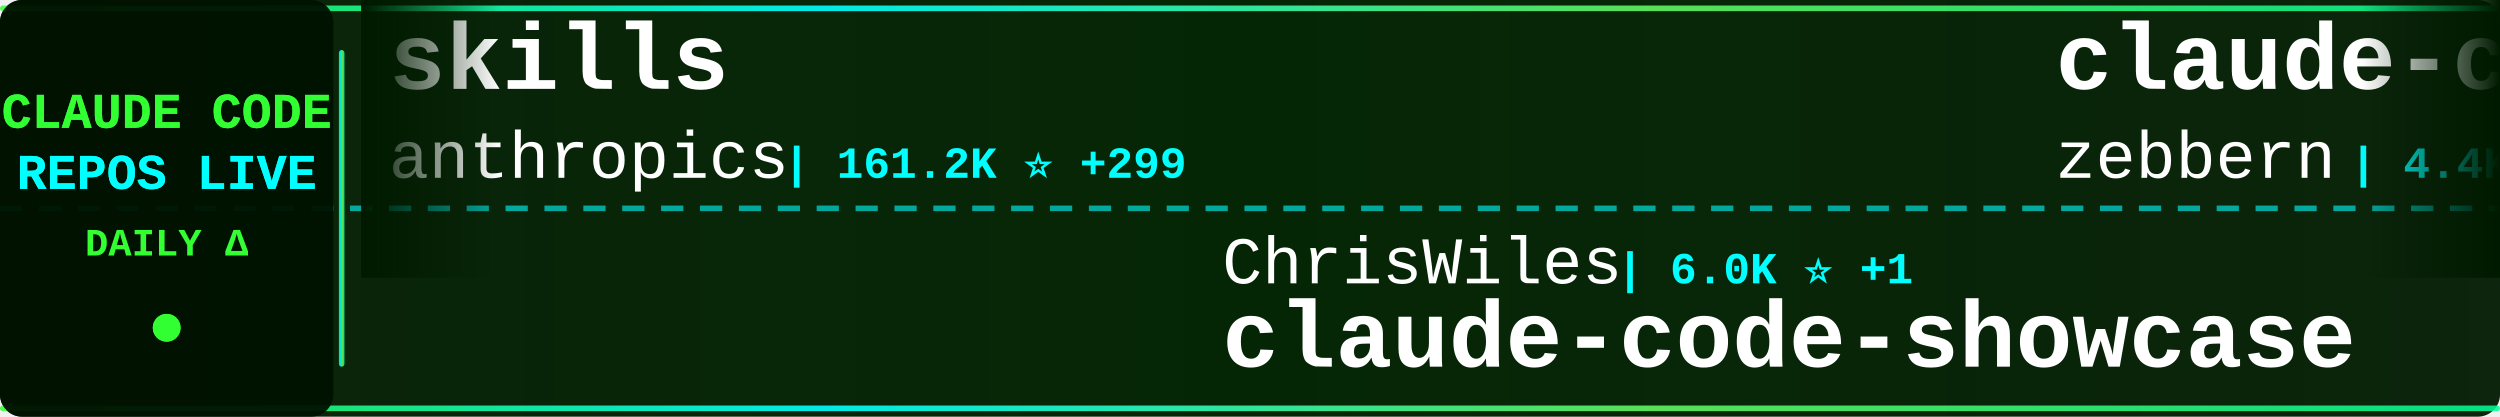
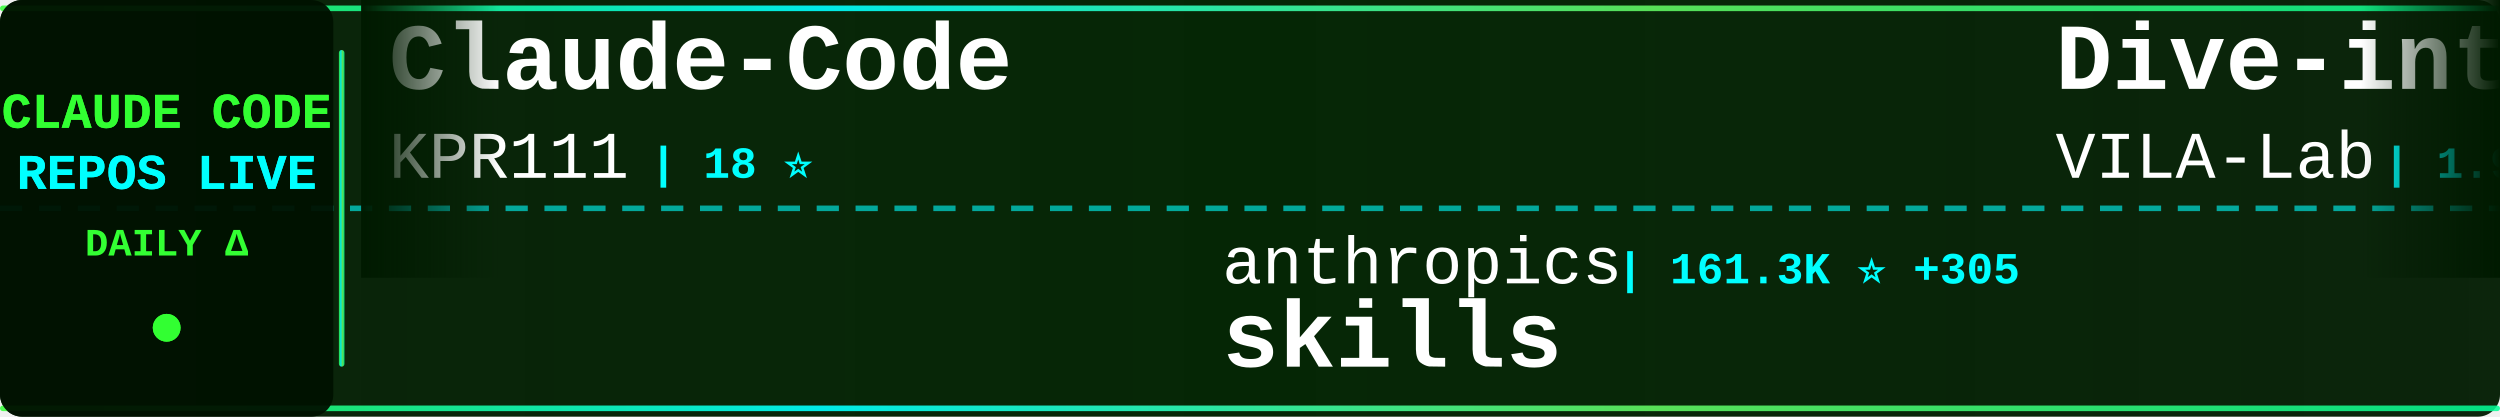
<svg xmlns="http://www.w3.org/2000/svg" width="900" height="150">
  <defs>
    <linearGradient id="tickerBg" x1="0%" y1="0%" x2="100%" y2="0%">
      <stop offset="0%" style="stop-color:#001a00;stop-opacity:0.95" />
      <stop offset="50%" style="stop-color:#002200;stop-opacity:0.98" />
      <stop offset="100%" style="stop-color:#001a00;stop-opacity:0.95" />
    </linearGradient>
    <linearGradient id="borderGrad" x1="0%" y1="0%" x2="100%" y2="0%">
      <stop offset="0%" style="stop-color:#33ff33;stop-opacity:0.85">
        <animate attributeName="stop-opacity" values="0.85;1;0.85" dur="2s" repeatCount="indefinite" />
      </stop>
      <stop offset="33%" style="stop-color:#00ffff;stop-opacity:0.9">
        <animate attributeName="stop-opacity" values="0.9;1;0.9" dur="2.2s" repeatCount="indefinite" />
      </stop>
      <stop offset="66%" style="stop-color:#66ff66;stop-opacity:0.85">
        <animate attributeName="stop-opacity" values="0.85;1;0.85" dur="1.8s" repeatCount="indefinite" />
      </stop>
      <stop offset="100%" style="stop-color:#00ff99;stop-opacity:0.85">
        <animate attributeName="stop-opacity" values="0.85;1;0.85" dur="2s" repeatCount="indefinite" />
      </stop>
    </linearGradient>
    <filter id="textGlow">
      <feGaussianBlur stdDeviation="0.1" result="coloredBlur" />
      <feMerge>
        <feMergeNode in="coloredBlur" />
        <feMergeNode in="SourceGraphic" />
      </feMerge>
    </filter>
    <filter id="metricGlow">
      <feGaussianBlur stdDeviation="0.2" result="coloredBlur" />
      <feMerge>
        <feMergeNode in="coloredBlur" />
        <feMergeNode in="SourceGraphic" />
      </feMerge>
    </filter>
    <linearGradient id="leftFade" x1="0%" y1="0%" x2="100%" y2="0%">
      <stop offset="0%" style="stop-color:#001a00;stop-opacity:1" />
      <stop offset="100%" style="stop-color:#001a00;stop-opacity:0" />
    </linearGradient>
    <linearGradient id="rightFade" x1="0%" y1="0%" x2="100%" y2="0%">
      <stop offset="0%" style="stop-color:#001a00;stop-opacity:0" />
      <stop offset="100%" style="stop-color:#001a00;stop-opacity:1" />
    </linearGradient>
  </defs>
  <rect width="900" height="150" fill="url(#tickerBg)" rx="8" />
  <rect x="0" y="2" width="900" height="2" fill="url(#borderGrad)" rx="1" />
  <rect x="0" y="146" width="900" height="2" fill="url(#borderGrad)" rx="1" />
  <line x1="0" y1="75" x2="900" y2="75" stroke="#00ffff" stroke-width="2" stroke-dasharray="8 6" opacity="0.6" />
  <rect x="0" y="0" width="120" height="150" fill="#001100" opacity="0.95" rx="8" />
  <text x="60" y="46" font-family="'Courier New', monospace" font-size="18" font-weight="bold" fill="#33ff33" text-anchor="middle" filter="url(#textGlow)">
    CLAUDE CODE
  </text>
  <text x="60" y="68" font-family="'Courier New', monospace" font-size="18" font-weight="bold" fill="#00ffff" text-anchor="middle" filter="url(#textGlow)">
    REPOS LIVE
  </text>
  <text x="60" y="92" font-family="'Courier New', monospace" font-size="14" font-weight="bold" fill="#33ff33" text-anchor="middle">
    DAILY Δ
  </text>
  <circle cx="60" cy="118" r="5" fill="#33ff33" filter="url(#metricGlow)">
    <animate attributeName="r" values="4;6;4" dur="1.5s" repeatCount="indefinite" />
    <animate attributeName="opacity" values="0.6;1;0.6" dur="1.5s" repeatCount="indefinite" />
  </circle>
  <rect x="122" y="18" width="2" height="114" fill="url(#borderGrad)" rx="1" />
  <clipPath id="tickerClip">
    <rect x="130" y="0" width="770" height="150" />
  </clipPath>
  <g clip-path="url(#tickerClip)">
    <g id="tickerItems">
      <animateTransform attributeName="transform" attributeType="XML" type="translate" from="0 0" to="-3000 0" dur="54s" repeatCount="indefinite" />
      <g transform="translate(0, 0)">
-         <text x="140" y="32" font-family="'Courier New', monospace" font-size="34" font-weight="bold" fill="#ffffff">skills</text>
-         <text x="140" y="64" font-family="'Courier New', monospace" font-size="24" font-weight="normal" fill="#ffffff" opacity="1.0">anthropics</text>
-         <text x="282" y="64" font-family="'Courier New', monospace" font-size="16" font-weight="bold" fill="#00ffff"> | 161.2K ⭐ +299</text>
+         <text x="140" y="32" font-family="'Courier New', monospace" font-size="34" font-weight="bold" fill="#ffffff">Claude-Code</text>
+         <text x="140" y="64" font-family="'Courier New', monospace" font-size="24" font-weight="normal" fill="#ffffff" opacity="1.0">KPR111</text>
+         <text x="234" y="64" font-family="'Courier New', monospace" font-size="16" font-weight="bold" fill="#00ffff"> | 18 ⭐</text>
      </g>
      <g transform="translate(300, 0)">
-         <text x="140" y="102" font-family="'Courier New', monospace" font-size="24" font-weight="normal" fill="#ffffff" opacity="1.0">ChrisWiles</text>
-         <text x="282" y="102" font-family="'Courier New', monospace" font-size="16" font-weight="bold" fill="#00ffff"> | 6.0K ⭐ +1</text>
-         <text x="140" y="132" font-family="'Courier New', monospace" font-size="34" font-weight="bold" fill="#ffffff">claude-code-showcase</text>
+         <text x="140" y="102" font-family="'Courier New', monospace" font-size="24" font-weight="normal" fill="#ffffff" opacity="1.0">anthropics</text>
+         <text x="282" y="102" font-family="'Courier New', monospace" font-size="16" font-weight="bold" fill="#00ffff"> | 161.3K ⭐ +305</text>
+         <text x="140" y="132" font-family="'Courier New', monospace" font-size="34" font-weight="bold" fill="#ffffff">skills</text>
      </g>
      <g transform="translate(600, 0)">
-         <text x="140" y="32" font-family="'Courier New', monospace" font-size="34" font-weight="bold" fill="#ffffff">claude-code-guide</text>
-         <text x="140" y="64" font-family="'Courier New', monospace" font-size="24" font-weight="normal" fill="#ffffff" opacity="1.0">zebbern</text>
-         <text x="246" y="64" font-family="'Courier New', monospace" font-size="16" font-weight="bold" fill="#00ffff"> | 4.4K ⭐ +7</text>
+         <text x="140" y="32" font-family="'Courier New', monospace" font-size="34" font-weight="bold" fill="#ffffff">Dive-into-Claude-Code</text>
+         <text x="140" y="64" font-family="'Courier New', monospace" font-size="24" font-weight="normal" fill="#ffffff" opacity="1.0">VILA-Lab</text>
+         <text x="258" y="64" font-family="'Courier New', monospace" font-size="16" font-weight="bold" fill="#00ffff"> | 1.9K ⭐ +11</text>
      </g>
      <g transform="translate(900, 0)">
-         <text x="140" y="102" font-family="'Courier New', monospace" font-size="24" font-weight="normal" fill="#ffffff" opacity="1.0">hangsman</text>
-         <text x="258" y="102" font-family="'Courier New', monospace" font-size="16" font-weight="bold" fill="#00ffff"> | 787 ⭐</text>
-         <text x="140" y="132" font-family="'Courier New', monospace" font-size="34" font-weight="bold" fill="#ffffff">claude-code-source</text>
+         <text x="140" y="102" font-family="'Courier New', monospace" font-size="24" font-weight="normal" fill="#ffffff" opacity="1.0">alirezarezvani</text>
+         <text x="330" y="102" font-family="'Courier New', monospace" font-size="16" font-weight="bold" fill="#00ffff"> | 22.6K ⭐ +74</text>
+         <text x="140" y="132" font-family="'Courier New', monospace" font-size="34" font-weight="bold" fill="#ffffff">claude-skills</text>
      </g>
      <g transform="translate(1200, 0)">
-         <text x="140" y="32" font-family="'Courier New', monospace" font-size="34" font-weight="bold" fill="#ffffff">claude-code-reverse</text>
-         <text x="140" y="64" font-family="'Courier New', monospace" font-size="24" font-weight="normal" fill="#ffffff" opacity="1.0">Yuyz0112</text>
-         <text x="258" y="64" font-family="'Courier New', monospace" font-size="16" font-weight="bold" fill="#00ffff"> | 2.4K ⭐</text>
+         <text x="140" y="32" font-family="'Courier New', monospace" font-size="34" font-weight="bold" fill="#ffffff">claude-code-security-rev...</text>
+         <text x="140" y="64" font-family="'Courier New', monospace" font-size="24" font-weight="normal" fill="#ffffff" opacity="1.0">anthropics</text>
+         <text x="282" y="64" font-family="'Courier New', monospace" font-size="16" font-weight="bold" fill="#00ffff"> | 5.5K ⭐ +5</text>
      </g>
      <g transform="translate(1500, 0)">
-         <text x="140" y="102" font-family="'Courier New', monospace" font-size="24" font-weight="normal" fill="#ffffff" opacity="1.0">jeremylongshore</text>
-         <text x="342" y="102" font-family="'Courier New', monospace" font-size="16" font-weight="bold" fill="#00ffff"> | 2.5K ⭐ +3</text>
-         <text x="140" y="132" font-family="'Courier New', monospace" font-size="34" font-weight="bold" fill="#ffffff">claude-code-plugins-plus...</text>
+         <text x="140" y="102" font-family="'Courier New', monospace" font-size="24" font-weight="normal" fill="#ffffff" opacity="1.0">Piebald-AI</text>
+         <text x="282" y="102" font-family="'Courier New', monospace" font-size="16" font-weight="bold" fill="#00ffff"> | 11.8K ⭐ +19</text>
+         <text x="140" y="132" font-family="'Courier New', monospace" font-size="34" font-weight="bold" fill="#ffffff">claude-code-system-promp...</text>
      </g>
      <g transform="translate(1800, 0)">
-         <text x="140" y="32" font-family="'Courier New', monospace" font-size="34" font-weight="bold" fill="#ffffff">claude-code-book</text>
-         <text x="140" y="64" font-family="'Courier New', monospace" font-size="24" font-weight="normal" fill="#ffffff" opacity="1.0">lintsinghua</text>
-         <text x="294" y="64" font-family="'Courier New', monospace" font-size="16" font-weight="bold" fill="#00ffff"> | 3.9K ⭐ +11</text>
+         <text x="140" y="32" font-family="'Courier New', monospace" font-size="34" font-weight="bold" fill="#ffffff">claude-code-guide</text>
+         <text x="140" y="64" font-family="'Courier New', monospace" font-size="24" font-weight="normal" fill="#ffffff" opacity="1.0">Cranot</text>
+         <text x="234" y="64" font-family="'Courier New', monospace" font-size="16" font-weight="bold" fill="#00ffff"> | 2.8K ⭐</text>
      </g>
      <g transform="translate(2100, 0)">
-         <text x="140" y="102" font-family="'Courier New', monospace" font-size="24" font-weight="normal" fill="#ffffff" opacity="1.0">Cranot</text>
-         <text x="234" y="102" font-family="'Courier New', monospace" font-size="16" font-weight="bold" fill="#00ffff"> | 2.8K ⭐</text>
-         <text x="140" y="132" font-family="'Courier New', monospace" font-size="34" font-weight="bold" fill="#ffffff">claude-code-guide</text>
+         <text x="140" y="102" font-family="'Courier New', monospace" font-size="24" font-weight="normal" fill="#ffffff" opacity="1.0">sugyan</text>
+         <text x="234" y="102" font-family="'Courier New', monospace" font-size="16" font-weight="bold" fill="#00ffff"> | 1.1K ⭐</text>
+         <text x="140" y="132" font-family="'Courier New', monospace" font-size="34" font-weight="bold" fill="#ffffff">claude-code-webui</text>
      </g>
      <g transform="translate(2400, 0)">
-         <text x="140" y="32" font-family="'Courier New', monospace" font-size="34" font-weight="bold" fill="#ffffff">Claude-code</text>
-         <text x="140" y="64" font-family="'Courier New', monospace" font-size="24" font-weight="normal" fill="#ffffff" opacity="1.0">zstmfhy</text>
-         <text x="246" y="64" font-family="'Courier New', monospace" font-size="16" font-weight="bold" fill="#00ffff"> | 190 ⭐</text>
+         <text x="140" y="32" font-family="'Courier New', monospace" font-size="34" font-weight="bold" fill="#ffffff">Claude-Code-Game-Studios</text>
+         <text x="140" y="64" font-family="'Courier New', monospace" font-size="24" font-weight="normal" fill="#ffffff" opacity="1.0">Donchitos</text>
+         <text x="270" y="64" font-family="'Courier New', monospace" font-size="16" font-weight="bold" fill="#00ffff"> | 23.0K ⭐ +50</text>
      </g>
      <g transform="translate(2700, 0)">
-         <text x="140" y="102" font-family="'Courier New', monospace" font-size="24" font-weight="normal" fill="#ffffff" opacity="1.0">repowise-dev</text>
-         <text x="306" y="102" font-family="'Courier New', monospace" font-size="16" font-weight="bold" fill="#00ffff"> | 1.2K ⭐ +1</text>
-         <text x="140" y="132" font-family="'Courier New', monospace" font-size="34" font-weight="bold" fill="#ffffff">claude-code-prompts</text>
+         <text x="140" y="102" font-family="'Courier New', monospace" font-size="24" font-weight="normal" fill="#ffffff" opacity="1.0">LING71671</text>
+         <text x="270" y="102" font-family="'Courier New', monospace" font-size="16" font-weight="bold" fill="#00ffff"> | 918 ⭐ +1</text>
+         <text x="140" y="132" font-family="'Courier New', monospace" font-size="34" font-weight="bold" fill="#ffffff">Open-ClaudeCode</text>
      </g>
      <g transform="translate(3000, 0)">
-         <text x="140" y="32" font-family="'Courier New', monospace" font-size="34" font-weight="bold" fill="#ffffff">skills</text>
-         <text x="140" y="64" font-family="'Courier New', monospace" font-size="24" font-weight="normal" fill="#ffffff" opacity="1.0">anthropics</text>
-         <text x="282" y="64" font-family="'Courier New', monospace" font-size="16" font-weight="bold" fill="#00ffff"> | 161.2K ⭐ +299</text>
+         <text x="140" y="32" font-family="'Courier New', monospace" font-size="34" font-weight="bold" fill="#ffffff">Claude-Code</text>
+         <text x="140" y="64" font-family="'Courier New', monospace" font-size="24" font-weight="normal" fill="#ffffff" opacity="1.0">KPR111</text>
+         <text x="234" y="64" font-family="'Courier New', monospace" font-size="16" font-weight="bold" fill="#00ffff"> | 18 ⭐</text>
      </g>
      <g transform="translate(3300, 0)">
-         <text x="140" y="102" font-family="'Courier New', monospace" font-size="24" font-weight="normal" fill="#ffffff" opacity="1.0">ChrisWiles</text>
-         <text x="282" y="102" font-family="'Courier New', monospace" font-size="16" font-weight="bold" fill="#00ffff"> | 6.0K ⭐ +1</text>
-         <text x="140" y="132" font-family="'Courier New', monospace" font-size="34" font-weight="bold" fill="#ffffff">claude-code-showcase</text>
+         <text x="140" y="102" font-family="'Courier New', monospace" font-size="24" font-weight="normal" fill="#ffffff" opacity="1.0">anthropics</text>
+         <text x="282" y="102" font-family="'Courier New', monospace" font-size="16" font-weight="bold" fill="#00ffff"> | 161.3K ⭐ +305</text>
+         <text x="140" y="132" font-family="'Courier New', monospace" font-size="34" font-weight="bold" fill="#ffffff">skills</text>
      </g>
      <g transform="translate(3600, 0)">
-         <text x="140" y="32" font-family="'Courier New', monospace" font-size="34" font-weight="bold" fill="#ffffff">claude-code-guide</text>
-         <text x="140" y="64" font-family="'Courier New', monospace" font-size="24" font-weight="normal" fill="#ffffff" opacity="1.0">zebbern</text>
-         <text x="246" y="64" font-family="'Courier New', monospace" font-size="16" font-weight="bold" fill="#00ffff"> | 4.4K ⭐ +7</text>
+         <text x="140" y="32" font-family="'Courier New', monospace" font-size="34" font-weight="bold" fill="#ffffff">Dive-into-Claude-Code</text>
+         <text x="140" y="64" font-family="'Courier New', monospace" font-size="24" font-weight="normal" fill="#ffffff" opacity="1.0">VILA-Lab</text>
+         <text x="258" y="64" font-family="'Courier New', monospace" font-size="16" font-weight="bold" fill="#00ffff"> | 1.9K ⭐ +11</text>
      </g>
      <g transform="translate(3900, 0)">
-         <text x="140" y="102" font-family="'Courier New', monospace" font-size="24" font-weight="normal" fill="#ffffff" opacity="1.0">hangsman</text>
-         <text x="258" y="102" font-family="'Courier New', monospace" font-size="16" font-weight="bold" fill="#00ffff"> | 787 ⭐</text>
-         <text x="140" y="132" font-family="'Courier New', monospace" font-size="34" font-weight="bold" fill="#ffffff">claude-code-source</text>
+         <text x="140" y="102" font-family="'Courier New', monospace" font-size="24" font-weight="normal" fill="#ffffff" opacity="1.0">alirezarezvani</text>
+         <text x="330" y="102" font-family="'Courier New', monospace" font-size="16" font-weight="bold" fill="#00ffff"> | 22.6K ⭐ +74</text>
+         <text x="140" y="132" font-family="'Courier New', monospace" font-size="34" font-weight="bold" fill="#ffffff">claude-skills</text>
      </g>
    </g>
  </g>
  <rect x="130" y="0" width="50" height="100" fill="url(#leftFade)" />
  <rect x="850" y="0" width="50" height="100" fill="url(#rightFade)" />
</svg>
